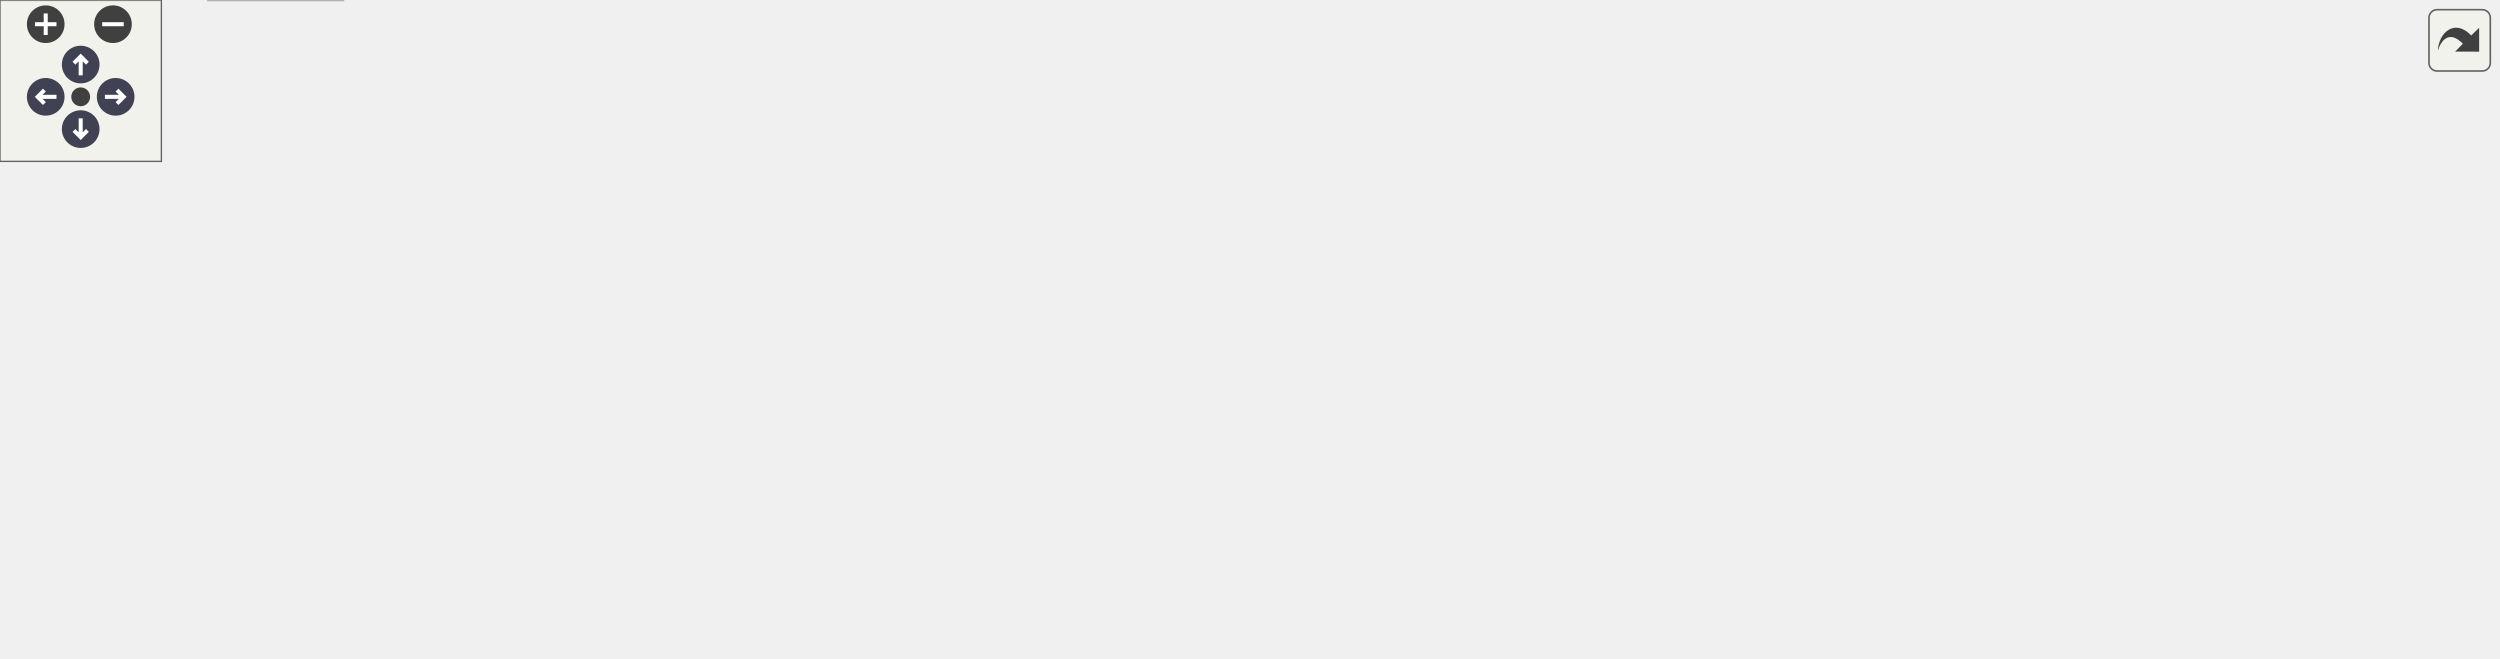
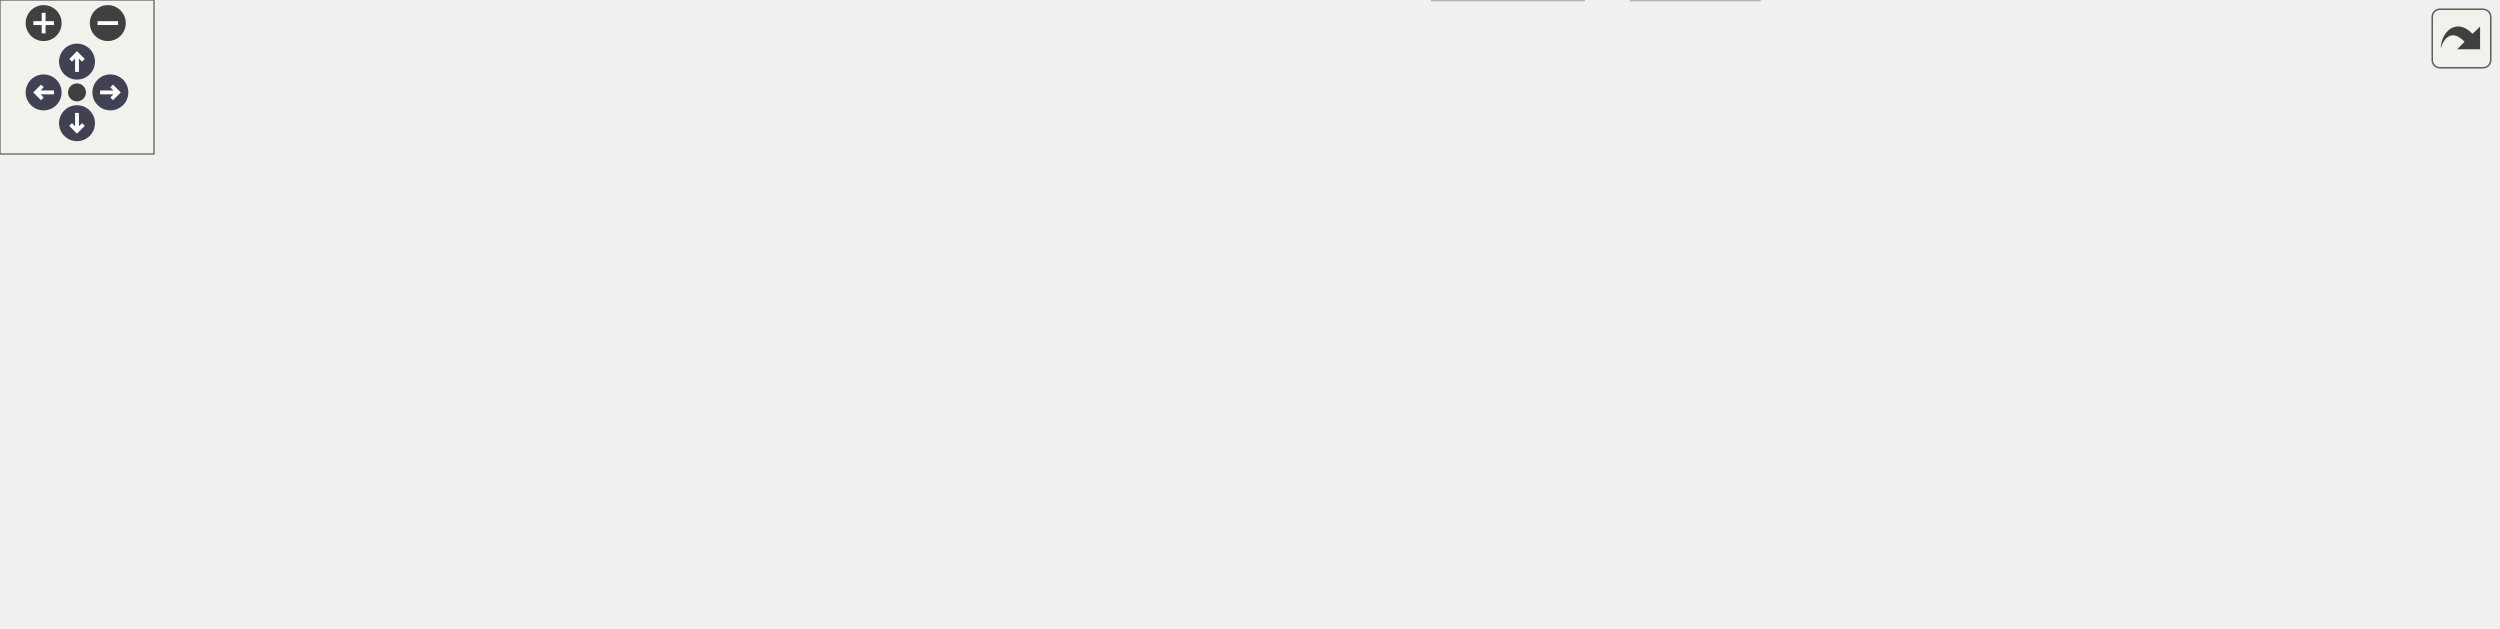
<svg xmlns="http://www.w3.org/2000/svg" xmlns:xlink="http://www.w3.org/1999/xlink" id="main" version="1.1" xml:space="preserve">
  <style type="text/css">
.node, .edge {opacity: 0.7;}
.node.selected, .edge.selected {opacity: 1;}
.edge:hover path { stroke: red; }
.edge:hover polygon { stroke: red; fill: red; }
</style>
  <defs>
    <circle id="rim" cx="0" cy="0" r="7" />
    <circle id="rim2" cx="0" cy="0" r="3.5" />
    <g id="zoomPlus">
      <use xlink:href="#rim" fill="#404040">
        <set attributeName="fill" to="#808080" begin="zoomplus.mouseover" end="zoomplus.mouseout" />
      </use>
      <path d="M-4,0h8M0,-4v8" fill="none" stroke="white" stroke-width="1.5" pointer-events="none" />
    </g>
    <g id="zoomMin">
      <use xlink:href="#rim" fill="#404040">
        <set attributeName="fill" to="#808080" begin="zoomminus.mouseover" end="zoomminus.mouseout" />
      </use>
      <path d="M-4,0h8" fill="none" stroke="white" stroke-width="1.5" pointer-events="none" />
    </g>
    <g id="arrowUp" transform="translate(30 24)">
      <use xlink:href="#rim" />
      <path pointer-events="none" fill="none" stroke="white" stroke-width="1.5" d="M0,-3.0v7 M-2.5,-0.5L0,-3.0L2.5,-0.5" />
    </g>
    <g id="arrowRight" transform="rotate(90) translate(36 -43)">
      <use xlink:href="#rim" />
      <path pointer-events="none" fill="none" stroke="white" stroke-width="1.5" d="M0,-3.0v7 M-2.5,-0.5L0,-3.0L2.5,-0.5" />
    </g>
    <g id="arrowDown" transform="rotate(180) translate(-30 -48)">
      <use xlink:href="#rim" />
      <path pointer-events="none" fill="none" stroke="white" stroke-width="1.5" d="M0,-3.0v7 M-2.5,-0.5L0,-3.0L2.5,-0.5" />
    </g>
    <g id="arrowLeft" transform="rotate(270) translate(-36 17)">
      <use xlink:href="#rim" />
      <path pointer-events="none" fill="none" stroke="white" stroke-width="1.5" d="M0,-3.0v7 M-2.5,-0.5L0,-3.0L2.5,-0.5" />
    </g>
    <g id="resetDef">
      <use xlink:href="#rim2" fill="#404040">
        <set attributeName="fill" to="#808080" begin="reset.mouseover" end="reset.mouseout" />
      </use>
    </g>
  </defs>
  <svg id="graph" class="graph">
    <g id="viewport">
      <g id="Node000001" class="node">
        <g id="a_Node000001">
          <a xlink:title=" ">
-             <polygon fill="#999999" stroke="#666666" points="575,-184 480,-184 480,-165 575,-165 575,-184" />
-             <text text-anchor="middle" x="527.5" y="-172" font-family="Helvetica,sans-Serif" font-size="10.00">ezp/mumps.hpp</text>
+             <polygon fill="#999999" stroke="#666666" points="577,-184 482,-184 482,-165 577,-165 577,-184" />
+             <text text-anchor="middle" x="529.5" y="-172" font-family="Helvetica,sans-Serif" font-size="10.00">ezp/mumps.hpp</text>
          </a>
        </g>
      </g>
      <g id="Node000002" class="node">
        <g id="a_Node000002">
-           <a xlink:href="../../df/d73/traits_8hpp_source.html" target="_top" xlink:title=" ">
-             <polygon fill="white" stroke="#666666" points="286.5,-129 160.5,-129 160.5,-110 286.5,-110 286.5,-129" />
-             <text text-anchor="middle" x="223.5" y="-117" font-family="Helvetica,sans-Serif" font-size="10.00">ezp/abstract/traits.hpp</text>
+           <a xlink:title=" ">
+             <polygon fill="#e0e0e0" stroke="#999999" points="161,-129 0,-129 0,-110 161,-110 161,-129" />
+             <text text-anchor="middle" x="80.5" y="-117" font-family="Helvetica,sans-Serif" font-size="10.00">external/mumps/cmumps_c.h</text>
          </a>
        </g>
      </g>
      <g id="edge1_Node000001_Node000002" class="edge">
        <g id="a_edge1_Node000001_Node000002">
          <a xlink:title=" ">
-             <path fill="none" stroke="#63b8ff" d="M479.67,-165.16C426.27,-155.85 339.84,-140.78 282.34,-130.76" />
-             <polygon fill="#63b8ff" stroke="#63b8ff" points="282.77,-127.28 272.31,-129.01 281.56,-134.18 282.77,-127.28" />
+             <path fill="none" stroke="#63b8ff" d="M481.87,-167.88C405.88,-158.91 256.23,-141.24 162.69,-130.2" />
+             <polygon fill="#63b8ff" stroke="#63b8ff" points="163.03,-126.72 152.69,-129.02 162.21,-133.67 163.03,-126.72" />
+           </a>
+         </g>
+       </g>
+       <g id="Node000003" class="node">
+         <g id="a_Node000003">
+           <a xlink:title=" ">
+             <polygon fill="#e0e0e0" stroke="#999999" points="341.5,-129 179.5,-129 179.5,-110 341.5,-110 341.5,-129" />
+             <text text-anchor="middle" x="260.5" y="-117" font-family="Helvetica,sans-Serif" font-size="10.00">external/mumps/dmumps_c.h</text>
+           </a>
+         </g>
+       </g>
+       <g id="edge2_Node000001_Node000003" class="edge">
+         <g id="a_edge2_Node000001_Node000003">
+           <a xlink:title=" ">
+             <path fill="none" stroke="#63b8ff" d="M486.28,-164.98C439.46,-155.76 364.69,-141.03 314.14,-131.07" />
+             <polygon fill="#63b8ff" stroke="#63b8ff" points="314.55,-127.58 304.06,-129.08 313.19,-134.45 314.55,-127.58" />
+           </a>
+         </g>
+       </g>
+       <g id="Node000004" class="node">
+         <g id="a_Node000004">
+           <a xlink:title=" ">
+             <polygon fill="#e0e0e0" stroke="#999999" points="521,-129 360,-129 360,-110 521,-110 521,-129" />
+             <text text-anchor="middle" x="440.5" y="-117" font-family="Helvetica,sans-Serif" font-size="10.00">external/mumps/smumps_c.h</text>
+           </a>
+         </g>
+       </g>
+       <g id="edge3_Node000001_Node000004" class="edge">
+         <g id="a_edge3_Node000001_Node000004">
+           <a xlink:title=" ">
+             <path fill="none" stroke="#63b8ff" d="M515.2,-164.98C501.4,-156.77 480.26,-144.18 463.99,-134.49" />
+             <polygon fill="#63b8ff" stroke="#63b8ff" points="465.44,-131.28 455.06,-129.17 461.86,-137.29 465.44,-131.28" />
+           </a>
+         </g>
+       </g>
+       <g id="Node000005" class="node">
+         <g id="a_Node000005">
+           <a xlink:title=" ">
+             <polygon fill="#e0e0e0" stroke="#999999" points="700,-129 539,-129 539,-110 700,-110 700,-129" />
+             <text text-anchor="middle" x="619.5" y="-117" font-family="Helvetica,sans-Serif" font-size="10.00">external/mumps/zmumps_c.h</text>
+           </a>
+         </g>
+       </g>
+       <g id="edge4_Node000001_Node000005" class="edge">
+         <g id="a_edge4_Node000001_Node000005">
+           <a xlink:title=" ">
+             <path fill="none" stroke="#63b8ff" d="M543.96,-164.98C557.92,-156.77 579.29,-144.18 595.75,-134.49" />
+             <polygon fill="#63b8ff" stroke="#63b8ff" points="597.94,-137.26 604.78,-129.17 594.38,-131.23 597.94,-137.26" />
+           </a>
+         </g>
+       </g>
+       <g id="Node000006" class="node">
+         <g id="a_Node000006">
+           <a xlink:href="../../df/d73/traits_8hpp_source.html" target="_top" xlink:title=" ">
+             <polygon fill="white" stroke="#666666" points="844.5,-129 718.5,-129 718.5,-110 844.5,-110 844.5,-129" />
+             <text text-anchor="middle" x="781.5" y="-117" font-family="Helvetica,sans-Serif" font-size="10.00">ezp/abstract/traits.hpp</text>
+           </a>
+         </g>
+       </g>
+       <g id="edge5_Node000001_Node000006" class="edge">
+         <g id="a_edge5_Node000001_Node000006">
+           <a xlink:title=" ">
+             <path fill="none" stroke="#63b8ff" d="M569.99,-164.98C613.67,-155.8 683.31,-141.15 730.65,-131.19" />
+             <polygon fill="#63b8ff" stroke="#63b8ff" points="731.63,-134.57 740.69,-129.08 730.19,-127.72 731.63,-134.57" />
+           </a>
+         </g>
+       </g>
+       <g id="Node000015" class="node">
+         <g id="a_Node000015">
+           <a xlink:title=" ">
+             <polygon fill="#e0e0e0" stroke="#999999" points="940.5,-129 862.5,-129 862.5,-110 940.5,-110 940.5,-129" />
+             <text text-anchor="middle" x="901.5" y="-117" font-family="Helvetica,sans-Serif" font-size="10.00">mpl/mpl.hpp</text>
+           </a>
+         </g>
+       </g>
+       <g id="edge14_Node000001_Node000015" class="edge">
+         <g id="a_edge14_Node000001_Node000015">
+           <a xlink:title=" ">
+             <path fill="none" stroke="#63b8ff" d="M577.07,-167.55C638.33,-159.76 748.34,-145.34 852.43,-129.11" />
+             <polygon fill="#63b8ff" stroke="#63b8ff" points="853.15,-132.54 862.49,-127.54 852.07,-125.63 853.15,-132.54" />
+           </a>
+         </g>
+       </g>
+       <g id="Node000007" class="node">
+         <g id="a_Node000007">
+           <a xlink:href="../../d1/d4c/ezp_8h_source.html" target="_top" xlink:title=" ">
+             <polygon fill="white" stroke="#666666" points="645,-74 602,-74 602,-55 645,-55 645,-74" />
+             <text text-anchor="middle" x="623.5" y="-62" font-family="Helvetica,sans-Serif" font-size="10.00">ezp.h</text>
+           </a>
+         </g>
+       </g>
+       <g id="edge6_Node000006_Node000007" class="edge">
+         <g id="a_edge6_Node000006_Node000007">
+           <a xlink:title=" ">
+             <path fill="none" stroke="#63b8ff" d="M756.11,-109.98C728.65,-100.77 684.81,-86.07 655.12,-76.11" />
+             <polygon fill="#63b8ff" stroke="#63b8ff" points="655.86,-72.66 645.26,-72.8 653.63,-79.3 655.86,-72.66" />
+           </a>
+         </g>
+       </g>
+       <g id="Node000010" class="node">
+         <g id="a_Node000010">
+           <a xlink:title=" ">
+             <polygon fill="#e0e0e0" stroke="#999999" points="705.5,-74 663.5,-74 663.5,-55 705.5,-55 705.5,-74" />
+             <text text-anchor="middle" x="684.5" y="-62" font-family="Helvetica,sans-Serif" font-size="10.00">array</text>
+           </a>
+         </g>
+       </g>
+       <g id="edge9_Node000006_Node000010" class="edge">
+         <g id="a_edge9_Node000006_Node000010">
+           <a xlink:title=" ">
+             <path fill="none" stroke="#63b8ff" d="M765.92,-109.98C750.73,-101.69 727.4,-88.94 709.6,-79.22" />
+             <polygon fill="#63b8ff" stroke="#63b8ff" points="710.82,-75.89 700.37,-74.17 707.47,-82.04 710.82,-75.89" />
          </a>
        </g>
      </g>
      <g id="Node000011" class="node">
        <g id="a_Node000011">
          <a xlink:title=" ">
-             <polygon fill="#e0e0e0" stroke="#999999" points="382.5,-129 304.5,-129 304.5,-110 382.5,-110 382.5,-129" />
-             <text text-anchor="middle" x="343.5" y="-117" font-family="Helvetica,sans-Serif" font-size="10.00">mpl/mpl.hpp</text>
-           </a>
-         </g>
-       </g>
-       <g id="edge10_Node000001_Node000011" class="edge">
-         <g id="a_edge10_Node000001_Node000011">
-           <a xlink:title=" ">
-             <path fill="none" stroke="#63b8ff" d="M497.94,-164.98C466.78,-156.01 417.53,-141.82 383.04,-131.89" />
-             <polygon fill="#63b8ff" stroke="#63b8ff" points="383.87,-128.49 373.29,-129.08 381.93,-135.21 383.87,-128.49" />
+             <polygon fill="#e0e0e0" stroke="#999999" points="773.5,-74 723.5,-74 723.5,-55 773.5,-55 773.5,-74" />
+             <text text-anchor="middle" x="748.5" y="-62" font-family="Helvetica,sans-Serif" font-size="10.00">atomic</text>
+           </a>
+         </g>
+       </g>
+       <g id="edge10_Node000006_Node000011" class="edge">
+         <g id="a_edge10_Node000006_Node000011">
+           <a xlink:title=" ">
+             <path fill="none" stroke="#63b8ff" d="M776.05,-109.75C771.49,-102.42 764.83,-91.73 759.21,-82.7" />
+             <polygon fill="#63b8ff" stroke="#63b8ff" points="762.1,-80.73 753.85,-74.09 756.16,-84.43 762.1,-80.73" />
          </a>
        </g>
      </g>
      <g id="Node000012" class="node">
        <g id="a_Node000012">
          <a xlink:title=" ">
-             <polygon fill="#e0e0e0" stroke="#999999" points="518.5,-129 400.5,-129 400.5,-110 518.5,-110 518.5,-129" />
-             <text text-anchor="middle" x="459.5" y="-117" font-family="Helvetica,sans-Serif" font-size="10.00">mumps/cmumps_c.h</text>
-           </a>
-         </g>
-       </g>
-       <g id="edge11_Node000001_Node000012" class="edge">
-         <g id="a_edge11_Node000001_Node000012">
-           <a xlink:title=" ">
-             <path fill="none" stroke="#63b8ff" d="M516.57,-164.98C506.42,-157.07 491.08,-145.11 478.85,-135.58" />
-             <polygon fill="#63b8ff" stroke="#63b8ff" points="480.66,-132.56 470.62,-129.17 476.36,-138.08 480.66,-132.56" />
+             <polygon fill="#e0e0e0" stroke="#999999" points="839,-74 792,-74 792,-55 839,-55 839,-74" />
+             <text text-anchor="middle" x="815.5" y="-62" font-family="Helvetica,sans-Serif" font-size="10.00">cmath</text>
+           </a>
+         </g>
+       </g>
+       <g id="edge11_Node000006_Node000012" class="edge">
+         <g id="a_edge11_Node000006_Node000012">
+           <a xlink:title=" ">
+             <path fill="none" stroke="#63b8ff" d="M787.11,-109.75C791.82,-102.42 798.67,-91.73 804.47,-82.7" />
+             <polygon fill="#63b8ff" stroke="#63b8ff" points="807.54,-84.4 809.99,-74.09 801.64,-80.62 807.54,-84.4" />
          </a>
        </g>
      </g>
      <g id="Node000013" class="node">
        <g id="a_Node000013">
          <a xlink:title=" ">
-             <polygon fill="#e0e0e0" stroke="#999999" points="656,-129 537,-129 537,-110 656,-110 656,-129" />
-             <text text-anchor="middle" x="596.5" y="-117" font-family="Helvetica,sans-Serif" font-size="10.00">mumps/dmumps_c.h</text>
-           </a>
-         </g>
-       </g>
-       <g id="edge12_Node000001_Node000013" class="edge">
-         <g id="a_edge12_Node000001_Node000013">
-           <a xlink:title=" ">
-             <path fill="none" stroke="#63b8ff" d="M538.59,-164.98C548.99,-157 564.76,-144.88 577.22,-135.31" />
-             <polygon fill="#63b8ff" stroke="#63b8ff" points="579.41,-138.04 585.21,-129.17 575.15,-132.49 579.41,-138.04" />
+             <polygon fill="#e0e0e0" stroke="#999999" points="907.5,-74 857.5,-74 857.5,-55 907.5,-55 907.5,-74" />
+             <text text-anchor="middle" x="882.5" y="-62" font-family="Helvetica,sans-Serif" font-size="10.00">ranges</text>
+           </a>
+         </g>
+       </g>
+       <g id="edge12_Node000006_Node000013" class="edge">
+         <g id="a_edge12_Node000006_Node000013">
+           <a xlink:title=" ">
+             <path fill="none" stroke="#63b8ff" d="M797.73,-109.98C813.68,-101.61 838.28,-88.7 856.88,-78.95" />
+             <polygon fill="#63b8ff" stroke="#63b8ff" points="858.75,-81.92 865.98,-74.17 855.5,-75.72 858.75,-81.92" />
          </a>
        </g>
      </g>
      <g id="Node000014" class="node">
        <g id="a_Node000014">
          <a xlink:title=" ">
-             <polygon fill="#e0e0e0" stroke="#999999" points="792.5,-129 674.5,-129 674.5,-110 792.5,-110 792.5,-129" />
-             <text text-anchor="middle" x="733.5" y="-117" font-family="Helvetica,sans-Serif" font-size="10.00">mumps/smumps_c.h</text>
-           </a>
-         </g>
-       </g>
-       <g id="edge13_Node000001_Node000014" class="edge">
-         <g id="a_edge13_Node000001_Node000014">
-           <a xlink:title=" ">
-             <path fill="none" stroke="#63b8ff" d="M560.6,-164.98C595.78,-155.93 651.57,-141.58 690.22,-131.64" />
-             <polygon fill="#63b8ff" stroke="#63b8ff" points="691.33,-134.96 700.14,-129.08 689.59,-128.18 691.33,-134.96" />
-           </a>
-         </g>
-       </g>
-       <g id="Node000015" class="node">
-         <g id="a_Node000015">
-           <a xlink:title=" ">
-             <polygon fill="#e0e0e0" stroke="#999999" points="928.5,-129 810.5,-129 810.5,-110 928.5,-110 928.5,-129" />
-             <text text-anchor="middle" x="869.5" y="-117" font-family="Helvetica,sans-Serif" font-size="10.00">mumps/zmumps_c.h</text>
-           </a>
-         </g>
-       </g>
-       <g id="edge14_Node000001_Node000015" class="edge">
-         <g id="a_edge14_Node000001_Node000015">
-           <a xlink:title=" ">
-             <path fill="none" stroke="#63b8ff" d="M575.05,-166.13C634.76,-156.88 737.46,-140.96 804.41,-130.59" />
-             <polygon fill="#63b8ff" stroke="#63b8ff" points="805.09,-134.02 814.43,-129.03 804.02,-127.11 805.09,-134.02" />
-           </a>
-         </g>
-       </g>
-       <g id="Node000003" class="node">
-         <g id="a_Node000003">
-           <a xlink:href="../../d1/d4c/ezp_8h_source.html" target="_top" xlink:title=" ">
-             <polygon fill="white" stroke="#666666" points="87,-74 44,-74 44,-55 87,-55 87,-74" />
-             <text text-anchor="middle" x="65.5" y="-62" font-family="Helvetica,sans-Serif" font-size="10.00">ezp.h</text>
-           </a>
-         </g>
-       </g>
-       <g id="edge2_Node000002_Node000003" class="edge">
-         <g id="a_edge2_Node000002_Node000003">
-           <a xlink:title=" ">
-             <path fill="none" stroke="#63b8ff" d="M198.11,-109.98C170.65,-100.77 126.81,-86.07 97.12,-76.11" />
-             <polygon fill="#63b8ff" stroke="#63b8ff" points="97.86,-72.66 87.26,-72.8 95.63,-79.3 97.86,-72.66" />
-           </a>
-         </g>
-       </g>
-       <g id="Node000006" class="node">
-         <g id="a_Node000006">
-           <a xlink:title=" ">
-             <polygon fill="#e0e0e0" stroke="#999999" points="147.5,-74 105.5,-74 105.5,-55 147.5,-55 147.5,-74" />
-             <text text-anchor="middle" x="126.5" y="-62" font-family="Helvetica,sans-Serif" font-size="10.00">array</text>
-           </a>
-         </g>
-       </g>
-       <g id="edge5_Node000002_Node000006" class="edge">
-         <g id="a_edge5_Node000002_Node000006">
-           <a xlink:title=" ">
-             <path fill="none" stroke="#63b8ff" d="M207.92,-109.98C192.73,-101.69 169.4,-88.94 151.6,-79.22" />
-             <polygon fill="#63b8ff" stroke="#63b8ff" points="152.82,-75.89 142.37,-74.17 149.47,-82.04 152.82,-75.89" />
-           </a>
-         </g>
-       </g>
-       <g id="Node000007" class="node">
-         <g id="a_Node000007">
-           <a xlink:title=" ">
-             <polygon fill="#e0e0e0" stroke="#999999" points="215.5,-74 165.5,-74 165.5,-55 215.5,-55 215.5,-74" />
-             <text text-anchor="middle" x="190.5" y="-62" font-family="Helvetica,sans-Serif" font-size="10.00">atomic</text>
-           </a>
-         </g>
-       </g>
-       <g id="edge6_Node000002_Node000007" class="edge">
-         <g id="a_edge6_Node000002_Node000007">
-           <a xlink:title=" ">
-             <path fill="none" stroke="#63b8ff" d="M218.05,-109.75C213.49,-102.42 206.83,-91.73 201.21,-82.7" />
-             <polygon fill="#63b8ff" stroke="#63b8ff" points="204.1,-80.73 195.85,-74.09 198.16,-84.43 204.1,-80.73" />
+             <polygon fill="#e0e0e0" stroke="#999999" points="973,-74 926,-74 926,-55 973,-55 973,-74" />
+             <text text-anchor="middle" x="949.5" y="-62" font-family="Helvetica,sans-Serif" font-size="10.00">vector</text>
+           </a>
+         </g>
+       </g>
+       <g id="edge13_Node000006_Node000014" class="edge">
+         <g id="a_edge13_Node000006_Node000014">
+           <a xlink:title=" ">
+             <path fill="none" stroke="#63b8ff" d="M808.49,-109.98C837.79,-100.74 884.59,-85.98 916.16,-76.02" />
+             <polygon fill="#63b8ff" stroke="#63b8ff" points="917.35,-79.31 925.83,-72.97 915.24,-72.64 917.35,-79.31" />
          </a>
        </g>
      </g>
      <g id="Node000008" class="node">
        <g id="a_Node000008">
          <a xlink:title=" ">
-             <polygon fill="#e0e0e0" stroke="#999999" points="281,-74 234,-74 234,-55 281,-55 281,-74" />
-             <text text-anchor="middle" x="257.5" y="-62" font-family="Helvetica,sans-Serif" font-size="10.00">cmath</text>
-           </a>
-         </g>
-       </g>
-       <g id="edge7_Node000002_Node000008" class="edge">
-         <g id="a_edge7_Node000002_Node000008">
-           <a xlink:title=" ">
-             <path fill="none" stroke="#63b8ff" d="M229.11,-109.75C233.82,-102.42 240.67,-91.73 246.47,-82.7" />
-             <polygon fill="#63b8ff" stroke="#63b8ff" points="249.54,-84.4 251.99,-74.09 243.64,-80.62 249.54,-84.4" />
+             <polygon fill="#e0e0e0" stroke="#999999" points="617,-19 558,-19 558,0 617,0 617,-19" />
+             <text text-anchor="middle" x="587.5" y="-7" font-family="Helvetica,sans-Serif" font-size="10.00">complex</text>
+           </a>
+         </g>
+       </g>
+       <g id="edge7_Node000007_Node000008" class="edge">
+         <g id="a_edge7_Node000007_Node000008">
+           <a xlink:title=" ">
+             <path fill="none" stroke="#63b8ff" d="M617.56,-54.75C612.52,-47.34 605.16,-36.5 598.99,-27.41" />
+             <polygon fill="#63b8ff" stroke="#63b8ff" points="601.85,-25.39 593.33,-19.09 596.06,-29.33 601.85,-25.39" />
          </a>
        </g>
      </g>
      <g id="Node000009" class="node">
        <g id="a_Node000009">
          <a xlink:title=" ">
-             <polygon fill="#e0e0e0" stroke="#999999" points="349.5,-74 299.5,-74 299.5,-55 349.5,-55 349.5,-74" />
-             <text text-anchor="middle" x="324.5" y="-62" font-family="Helvetica,sans-Serif" font-size="10.00">ranges</text>
-           </a>
-         </g>
-       </g>
-       <g id="edge8_Node000002_Node000009" class="edge">
-         <g id="a_edge8_Node000002_Node000009">
-           <a xlink:title=" ">
-             <path fill="none" stroke="#63b8ff" d="M239.73,-109.98C255.68,-101.61 280.28,-88.7 298.88,-78.95" />
-             <polygon fill="#63b8ff" stroke="#63b8ff" points="300.75,-81.92 307.98,-74.17 297.5,-75.72 300.75,-81.92" />
-           </a>
-         </g>
-       </g>
-       <g id="Node000010" class="node">
-         <g id="a_Node000010">
-           <a xlink:title=" ">
-             <polygon fill="#e0e0e0" stroke="#999999" points="415,-74 368,-74 368,-55 415,-55 415,-74" />
-             <text text-anchor="middle" x="391.5" y="-62" font-family="Helvetica,sans-Serif" font-size="10.00">vector</text>
-           </a>
-         </g>
-       </g>
-       <g id="edge9_Node000002_Node000010" class="edge">
-         <g id="a_edge9_Node000002_Node000010">
-           <a xlink:title=" ">
-             <path fill="none" stroke="#63b8ff" d="M250.49,-109.98C279.79,-100.74 326.59,-85.98 358.16,-76.02" />
-             <polygon fill="#63b8ff" stroke="#63b8ff" points="359.35,-79.31 367.83,-72.97 357.24,-72.64 359.35,-79.31" />
-           </a>
-         </g>
-       </g>
-       <g id="Node000004" class="node">
-         <g id="a_Node000004">
-           <a xlink:title=" ">
-             <polygon fill="#e0e0e0" stroke="#999999" points="59,-19 0,-19 0,0 59,0 59,-19" />
-             <text text-anchor="middle" x="29.5" y="-7" font-family="Helvetica,sans-Serif" font-size="10.00">complex</text>
-           </a>
-         </g>
-       </g>
-       <g id="edge3_Node000003_Node000004" class="edge">
-         <g id="a_edge3_Node000003_Node000004">
-           <a xlink:title=" ">
-             <path fill="none" stroke="#63b8ff" d="M59.56,-54.75C54.52,-47.34 47.16,-36.5 40.99,-27.41" />
-             <polygon fill="#63b8ff" stroke="#63b8ff" points="43.85,-25.39 35.33,-19.09 38.06,-29.33 43.85,-25.39" />
-           </a>
-         </g>
-       </g>
-       <g id="Node000005" class="node">
-         <g id="a_Node000005">
-           <a xlink:title=" ">
-             <polygon fill="#e0e0e0" stroke="#999999" points="127.5,-19 77.5,-19 77.5,0 127.5,0 127.5,-19" />
-             <text text-anchor="middle" x="102.5" y="-7" font-family="Helvetica,sans-Serif" font-size="10.00">cstdint</text>
-           </a>
-         </g>
-       </g>
-       <g id="edge4_Node000003_Node000005" class="edge">
-         <g id="a_edge4_Node000003_Node000005">
-           <a xlink:title=" ">
-             <path fill="none" stroke="#63b8ff" d="M71.61,-54.75C76.78,-47.34 84.35,-36.5 90.69,-27.41" />
-             <polygon fill="#63b8ff" stroke="#63b8ff" points="93.65,-29.29 96.5,-19.09 87.91,-25.29 93.65,-29.29" />
+             <polygon fill="#e0e0e0" stroke="#999999" points="685.5,-19 635.5,-19 635.5,0 685.5,0 685.5,-19" />
+             <text text-anchor="middle" x="660.5" y="-7" font-family="Helvetica,sans-Serif" font-size="10.00">cstdint</text>
+           </a>
+         </g>
+       </g>
+       <g id="edge8_Node000007_Node000009" class="edge">
+         <g id="a_edge8_Node000007_Node000009">
+           <a xlink:title=" ">
+             <path fill="none" stroke="#63b8ff" d="M629.61,-54.75C634.78,-47.34 642.35,-36.5 648.69,-27.41" />
+             <polygon fill="#63b8ff" stroke="#63b8ff" points="651.65,-29.29 654.5,-19.09 645.91,-25.29 651.65,-29.29" />
          </a>
        </g>
      </g>
    </g>
  </svg>
  <g id="navigator" transform="translate(0 0)" fill="#404254">
    <rect fill="#f2f5e9" fill-opacity="0.5" stroke="#606060" stroke-width=".5" x="0" y="0" width="60" height="60" />
    <use id="zoomplus" xlink:href="#zoomPlus" x="17" y="9" />
    <use id="zoomminus" xlink:href="#zoomMin" x="42" y="9" />
    <use id="reset" xlink:href="#resetDef" x="30" y="36" />
    <use id="arrowup" xlink:href="#arrowUp" x="0" y="0" />
    <use id="arrowright" xlink:href="#arrowRight" x="0" y="0" />
    <use id="arrowdown" xlink:href="#arrowDown" x="0" y="0" />
    <use id="arrowleft" xlink:href="#arrowLeft" x="0" y="0" />
  </g>
  <svg viewBox="0 0 15 15" width="100%" height="30px" preserveAspectRatio="xMaxYMin meet">
    <g id="arrow_out" transform="scale(0.3 0.3)">
      <a xlink:href="mumps_8hpp__incl_org.svg" target="_base">
        <rect id="button" ry="5" rx="5" y="6" x="6" height="38" width="38" fill="#f2f5e9" fill-opacity="0.5" stroke="#606060" stroke-width="1.0" />
        <path id="arrow" d="M 11.5,31.437 C 11.94,20.098 22.043,11.323 32.159,21.979 L 37.069,17.246 C 37.069,17.246 37.088,32 37.088,32 L 22.16,31.978 C 22.16,31.978 26.998,27.14 26.998,27.14 C 18.529,18.264 13.292,25.23 11.5,31.437 z" style="fill:#404040;" />
      </a>
    </g>
  </svg>
  <style type="text/css">

[data-mouse-over-selected='false'] { opacity: 0.7; }
[data-mouse-over-selected='true']  { opacity: 1.0; }

</style>
</svg>
